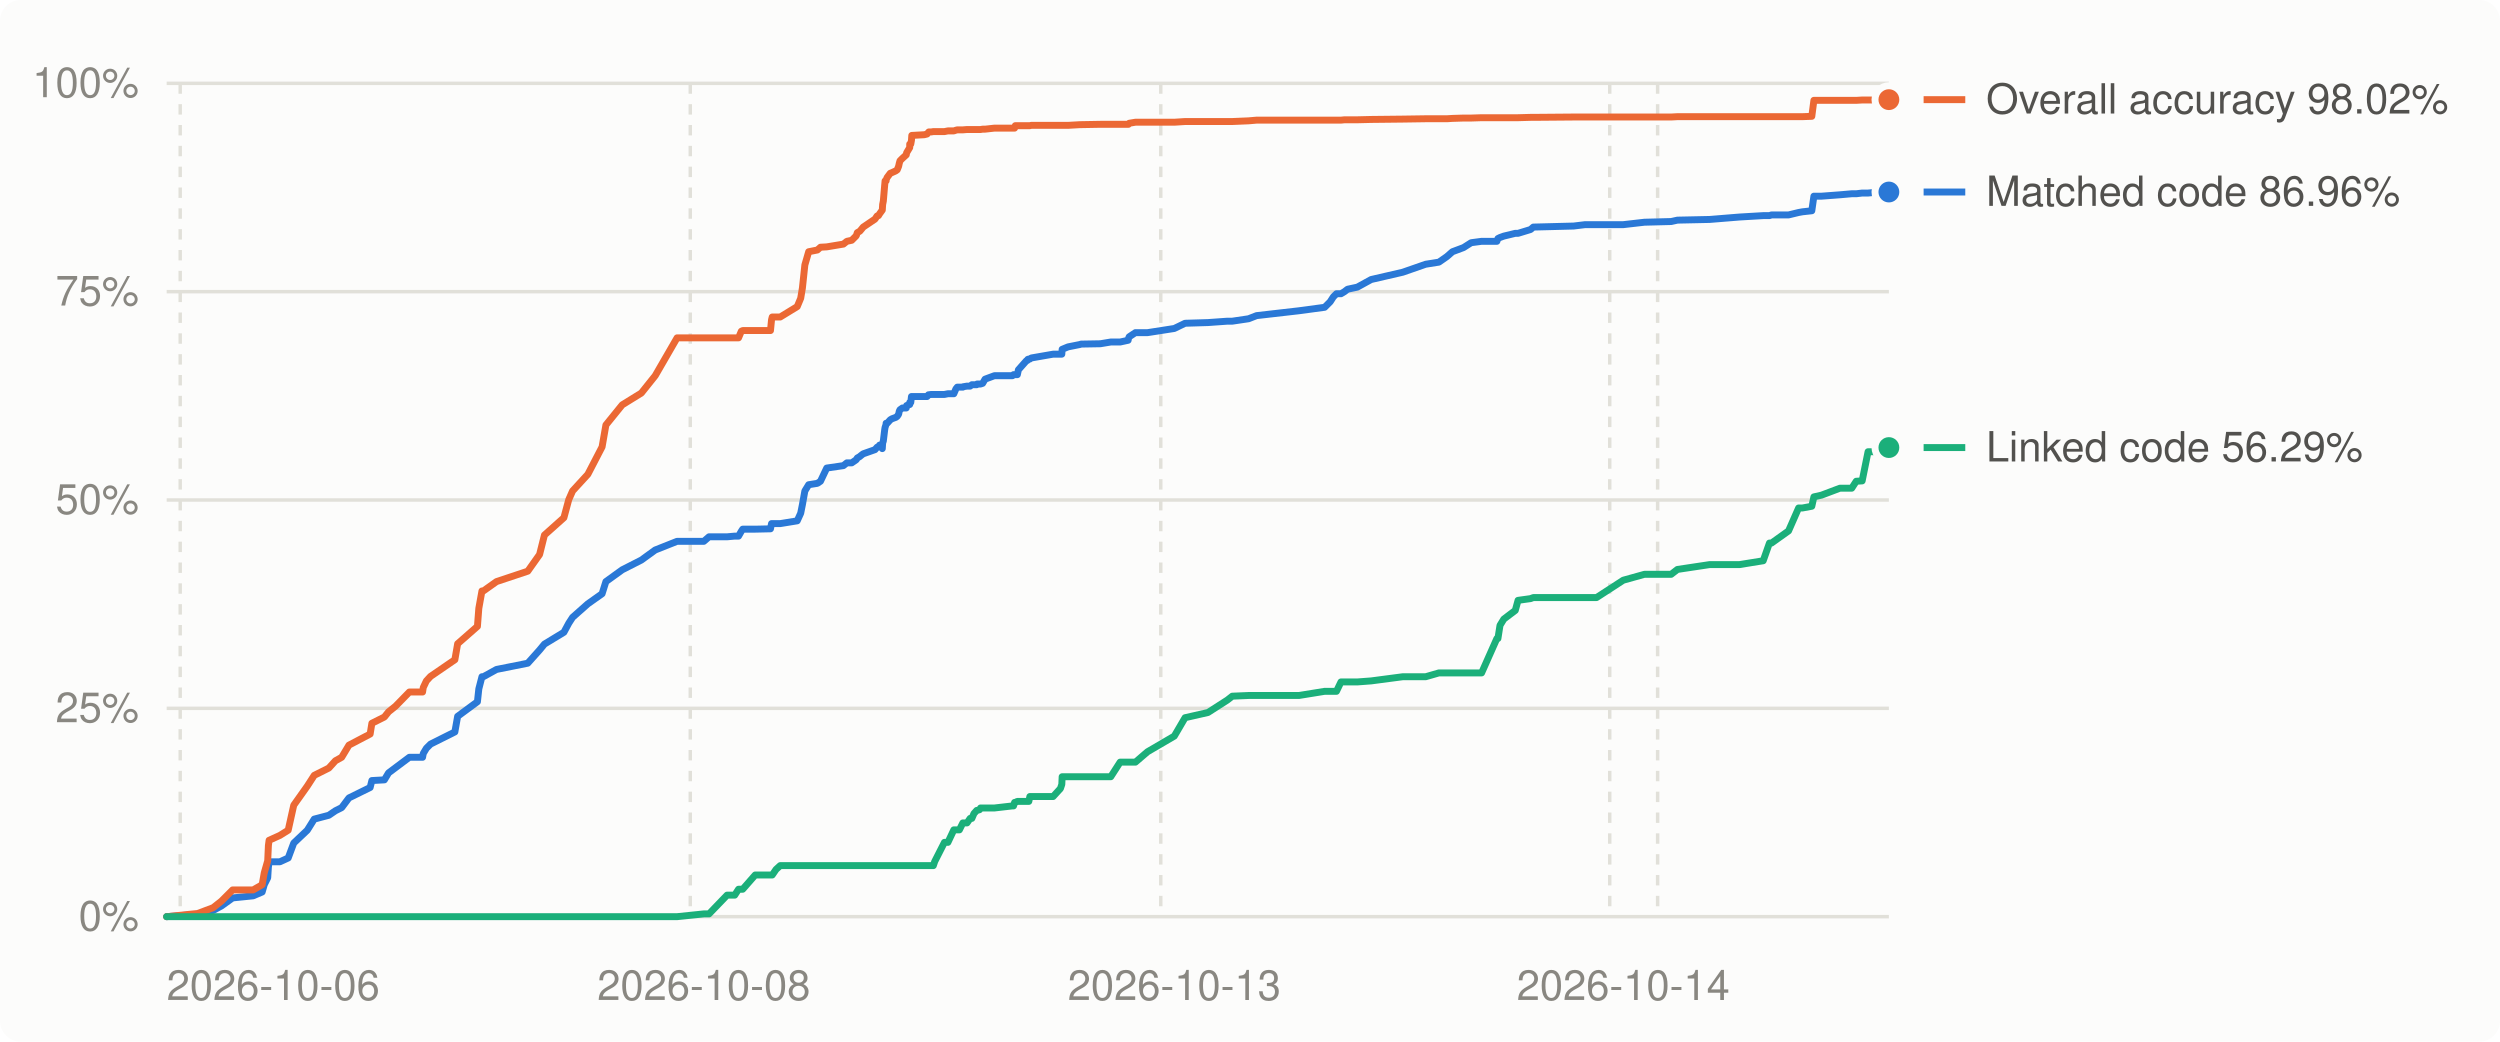
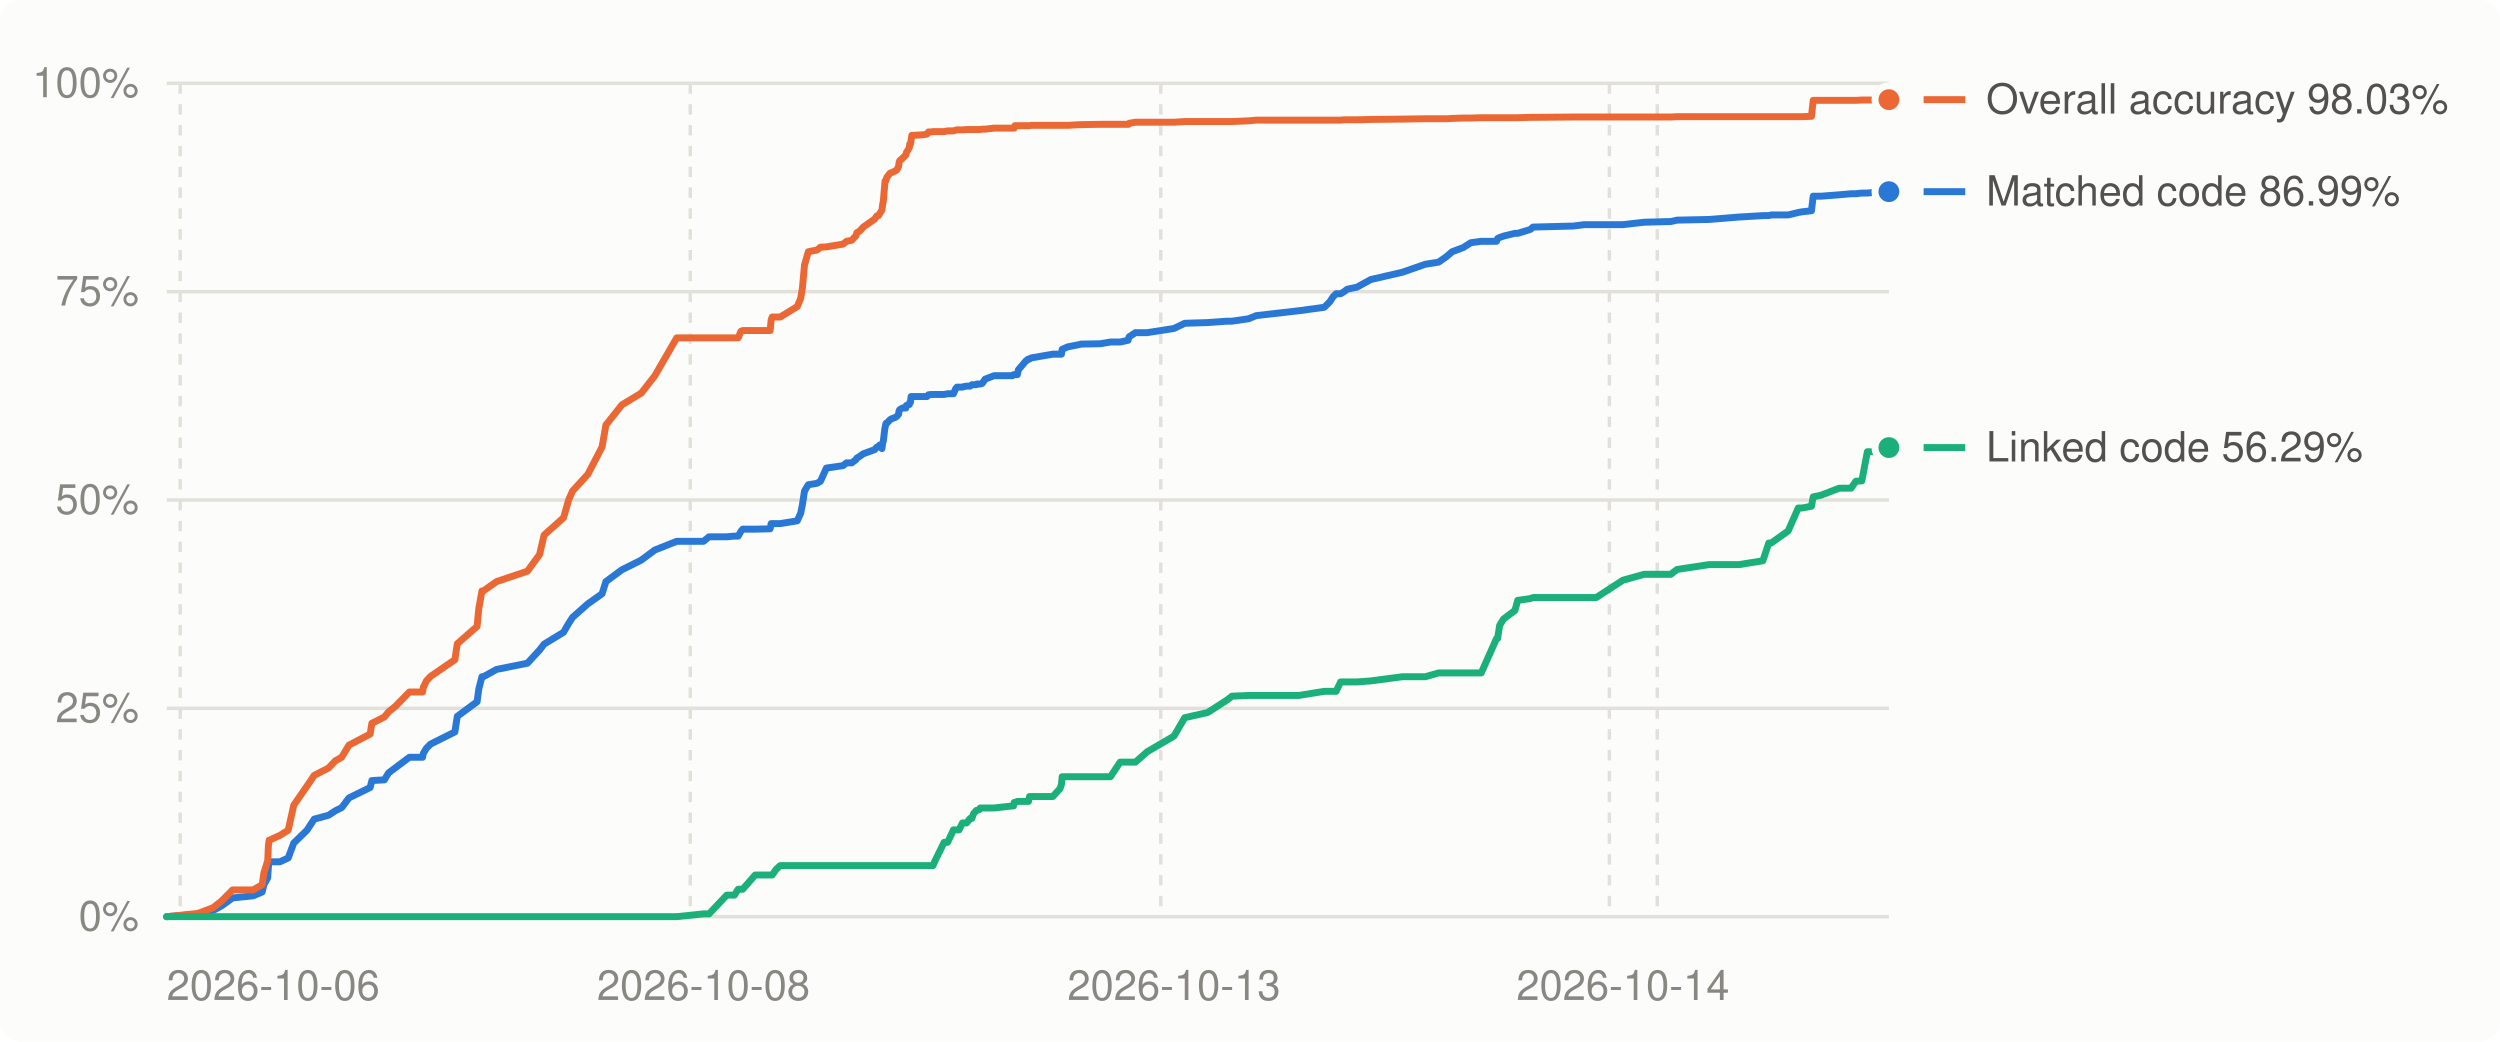
<svg xmlns="http://www.w3.org/2000/svg" viewBox="0 0 720 300" width="720" height="300" role="img" aria-label="Decompilation progress over time">
  <style>
.bg{fill:#fcfcfb}.grid{stroke:#e1e0d9}.muted{fill:#898781}.lbl{fill:#52514e}.ln0{stroke:#2a78d6}.dot0{fill:#2a78d6;stroke:#fcfcfb}.ln1{stroke:#eb6834}.dot1{fill:#eb6834;stroke:#fcfcfb}.ln2{stroke:#1baf7a}.dot2{fill:#1baf7a;stroke:#fcfcfb}
@media (prefers-color-scheme: dark){.bg{fill:#1a1a19}.grid{stroke:#2c2c2a}.muted{fill:#898781}.lbl{fill:#c3c2b7}.ln0{stroke:#3987e5}.dot0{fill:#3987e5;stroke:#1a1a19}.ln1{stroke:#d95926}.dot1{fill:#d95926;stroke:#1a1a19}.ln2{stroke:#199e70}.dot2{fill:#199e70;stroke:#1a1a19}}
text{font:12px -apple-system,BlinkMacSystemFont,'Segoe UI',Helvetica,Arial,sans-serif}
</style>
  <rect class="bg" width="720" height="300" rx="6" />
  <line x1="48" x2="544" y1="264.0" y2="264.0" class="grid" stroke-width="1" />
  <text x="40" y="268.0" class="muted" text-anchor="end">0%</text>
  <line x1="48" x2="544" y1="204.0" y2="204.0" class="grid" stroke-width="1" />
  <text x="40" y="208.0" class="muted" text-anchor="end">25%</text>
  <line x1="48" x2="544" y1="144.0" y2="144.0" class="grid" stroke-width="1" />
  <text x="40" y="148.0" class="muted" text-anchor="end">50%</text>
  <line x1="48" x2="544" y1="84.0" y2="84.0" class="grid" stroke-width="1" />
  <text x="40" y="88.0" class="muted" text-anchor="end">75%</text>
  <line x1="48" x2="544" y1="24.0" y2="24.0" class="grid" stroke-width="1" />
  <text x="40" y="28.0" class="muted" text-anchor="end">100%</text>
  <line x1="51.9" x2="51.9" y1="24" y2="264" class="grid" stroke-width="1" stroke-dasharray="3 3" />
  <line x1="198.8" x2="198.8" y1="24" y2="264" class="grid" stroke-width="1" stroke-dasharray="3 3" />
  <line x1="334.3" x2="334.3" y1="24" y2="264" class="grid" stroke-width="1" stroke-dasharray="3 3" />
-   <line x1="463.6" x2="463.6" y1="24" y2="264" class="grid" stroke-width="1" stroke-dasharray="3 3" />
-   <line x1="477.4" x2="477.4" y1="24" y2="264" class="grid" stroke-width="1" stroke-dasharray="3 3" />
+   <line x1="463.5" x2="463.5" y1="24" y2="264" class="grid" stroke-width="1" stroke-dasharray="3 3" />
+   <line x1="477.3" x2="477.3" y1="24" y2="264" class="grid" stroke-width="1" stroke-dasharray="3 3" />
  <text class="muted" x="48.0" y="288" text-anchor="start">2026-10-06</text>
-   <text class="muted" x="202.7" y="288" text-anchor="middle">2026-10-08</text>
-   <text class="muted" x="338.2" y="288" text-anchor="middle">2026-10-13</text>
-   <text class="muted" x="467.5" y="288" text-anchor="middle">2026-10-14</text>
-   <polyline points="48.0,264.0 55.7,263.4 56.9,263.3 61.4,262.2 63.8,260.9 67.0,258.6 72.9,258.0 75.5,256.9 76.1,254.8 77.1,252.8 77.3,249.7 77.5,248.2 80.6,248.2 83.0,247.1 84.6,242.8 88.5,239.1 90.5,235.9 94.7,234.8 96.6,233.5 98.4,232.6 100.5,229.8 106.6,226.8 107.1,224.8 110.7,224.6 111.9,222.6 113.9,221.1 117.9,218.1 121.7,218.1 121.9,217.0 122.8,215.5 124.0,214.3 131.0,210.8 131.8,206.3 137.5,202.1 137.9,198.4 138.8,194.9 139.2,194.9 143.0,192.8 152.0,191.0 155.4,187.2 156.8,185.5 162.4,182.1 163.8,179.5 164.9,177.8 169.3,173.9 173.4,171.0 174.5,167.5 179.2,164.1 184.7,161.3 188.7,158.4 195.0,155.9 202.7,155.9 204.2,154.6 209.4,154.6 211.6,154.4 212.7,154.4 213.5,153.0 213.9,152.4 217.5,152.4 221.9,152.3 222.2,150.8 222.4,150.8 223.5,150.8 224.7,150.8 229.6,150.0 230.6,147.8 231.1,145.3 231.8,141.4 232.9,139.6 235.4,139.2 236.3,138.6 238.1,134.8 242.9,134.1 243.9,133.3 245.3,133.3 246.6,132.4 246.9,131.9 247.6,131.5 247.7,131.4 248.2,131.0 248.6,130.7 252.0,129.5 252.6,128.8 253.0,128.7 253.3,128.2 254.1,129.2 254.2,127.6 254.4,127.0 254.8,123.7 254.9,123.1 255.2,122.2 255.2,121.9 255.5,121.9 256.4,120.9 256.9,120.6 258.0,120.2 258.4,119.9 258.8,119.3 259.0,118.4 259.2,118.0 259.9,117.5 261.0,117.5 261.1,116.8 262.0,116.5 262.0,115.9 262.3,115.9 262.5,114.2 262.6,114.2 264.4,114.2 266.2,114.2 267.0,114.2 267.4,113.7 267.5,113.7 268.2,113.6 268.8,113.6 269.2,113.6 272.0,113.6 273.0,113.4 274.7,113.4 275.3,112.0 275.7,111.5 276.3,111.5 277.3,111.5 277.3,111.4 278.5,111.2 279.4,111.2 279.9,110.8 280.5,110.8 281.3,110.8 281.4,110.6 282.1,110.6 282.3,110.6 282.4,110.6 283.0,110.4 283.7,109.2 286.4,108.2 291.6,108.2 291.9,107.9 292.2,107.9 292.4,107.9 292.6,107.9 293.0,107.9 293.3,106.5 295.6,103.9 295.9,103.8 296.0,103.5 296.3,103.4 296.6,103.4 297.0,103.1 303.3,102.0 305.4,102.0 305.8,102.0 305.9,100.6 307.6,99.9 311.1,99.2 311.3,99.1 316.9,99.0 319.9,98.5 322.6,98.5 324.9,98.0 325.0,97.5 325.2,97.0 327.0,95.8 330.5,95.8 338.2,94.6 341.3,93.1 347.9,92.9 353.5,92.5 354.9,92.5 359.6,91.8 361.9,90.9 374.1,89.5 381.5,88.5 383.1,86.9 384.0,85.5 384.9,84.6 386.2,84.6 387.2,84.0 388.1,83.3 390.9,82.7 394.9,80.5 404.0,78.4 410.6,76.1 414.4,75.5 416.7,73.9 418.3,72.5 421.5,71.3 423.7,69.9 426.7,69.5 431.1,69.5 431.4,68.7 432.0,68.4 433.1,68.0 436.4,67.2 437.2,67.2 440.8,66.1 441.6,65.4 453.2,65.1 456.5,64.7 459.8,64.7 467.5,64.7 473.6,64.0 481.3,63.8 483.1,63.4 492.4,63.2 501.0,62.5 507.8,62.1 509.6,62.1 510.2,61.9 515.1,61.9 518.0,61.2 519.1,61.0 521.8,60.7 522.4,56.5 524.6,56.5 529.9,56.1 533.3,55.8 534.6,55.8 536.3,55.6 538.0,55.6 540.0,55.4 543.3,55.3 544.0,55.3" fill="none" class="ln0" stroke-width="2" stroke-linejoin="round" stroke-linecap="round" />
-   <polyline points="48.0,264.0 55.7,263.2 56.9,263.1 61.4,261.4 63.8,259.5 67.0,256.3 72.9,256.3 75.5,254.8 76.1,251.4 77.1,247.9 77.3,243.5 77.5,242.0 80.6,240.6 83.0,239.1 84.6,231.9 88.5,226.4 90.5,223.3 94.7,221.2 96.6,219.1 98.4,218.1 100.5,214.6 106.6,211.4 107.1,208.3 110.7,206.5 111.9,205.0 113.9,203.4 117.9,199.3 121.7,199.3 121.9,198.0 122.8,196.1 124.0,194.8 131.0,190.0 131.8,185.4 137.5,180.4 137.9,175.2 138.8,170.2 139.2,170.2 143.0,167.5 152.0,164.5 155.4,159.7 156.8,154.1 162.4,149.1 163.8,143.9 164.9,141.4 169.3,136.6 173.4,128.7 174.5,122.4 179.2,116.6 184.7,113.2 188.7,108.2 195.0,97.3 202.7,97.3 204.2,97.3 209.4,97.3 211.6,97.3 212.7,97.3 213.5,95.4 213.9,95.2 217.5,95.2 221.9,95.2 222.2,92.1 222.4,91.3 223.5,91.3 224.7,91.3 229.6,88.3 230.6,85.9 231.1,82.9 231.8,76.3 232.9,72.5 235.4,72.0 236.3,71.2 238.1,71.1 242.9,70.3 243.9,69.5 245.3,69.2 246.6,67.9 246.9,67.0 247.6,66.6 247.7,66.5 248.2,65.9 248.6,65.4 252.0,63.1 252.6,62.2 253.0,62.1 253.3,61.6 254.1,60.5 254.2,58.9 254.4,57.9 254.8,53.2 254.9,52.1 255.2,52.1 255.2,51.8 255.5,51.1 256.4,49.9 256.9,49.7 258.0,49.2 258.4,48.9 258.8,47.9 259.0,47.0 259.2,46.3 259.9,45.6 261.0,44.6 261.1,44.0 262.0,42.5 262.0,41.5 262.3,41.5 262.5,40.4 262.6,39.0 264.4,38.9 266.2,38.8 267.0,38.6 267.4,38.1 267.5,38.0 268.2,38.0 268.8,37.9 269.2,37.9 272.0,37.9 273.0,37.7 274.7,37.7 275.3,37.5 275.7,37.4 276.3,37.4 277.3,37.4 277.3,37.4 278.5,37.3 279.4,37.3 279.9,37.3 280.5,37.3 281.3,37.3 281.4,37.3 282.1,37.3 282.3,37.3 282.4,37.3 283.0,37.2 283.7,37.2 286.4,36.9 291.6,36.9 291.9,36.9 292.2,36.9 292.4,36.2 292.6,36.2 293.0,36.2 293.3,36.2 295.6,36.2 295.9,36.2 296.0,36.2 296.3,36.2 296.6,36.2 297.0,36.1 303.3,36.1 305.4,36.1 305.8,36.1 305.9,36.1 307.6,36.1 311.1,35.9 311.3,35.9 316.9,35.8 319.9,35.8 322.6,35.8 324.9,35.8 325.0,35.8 325.2,35.5 327.0,35.2 330.5,35.2 338.2,35.2 341.3,35.0 347.9,35.0 353.5,35.0 354.9,35.0 359.6,34.8 361.9,34.6 374.1,34.6 381.5,34.6 383.1,34.6 384.0,34.6 384.9,34.6 386.2,34.6 387.2,34.5 388.1,34.5 390.9,34.5 394.9,34.4 404.0,34.3 410.6,34.2 414.4,34.2 416.7,34.2 418.3,34.1 421.5,34.0 423.7,34.0 426.7,33.9 431.1,33.9 431.4,33.9 432.0,33.9 433.1,33.9 436.4,33.9 437.2,33.9 440.8,33.8 441.6,33.8 453.2,33.7 456.5,33.7 459.8,33.7 467.5,33.7 473.6,33.7 481.3,33.7 483.1,33.6 492.4,33.6 501.0,33.6 507.8,33.6 509.6,33.6 510.2,33.6 515.1,33.6 518.0,33.6 519.1,33.6 521.8,33.5 522.4,28.9 524.6,28.9 529.9,28.9 533.3,28.9 534.6,28.9 536.3,28.8 538.0,28.8 540.0,28.8 543.3,28.8 544.0,28.7" fill="none" class="ln1" stroke-width="2" stroke-linejoin="round" stroke-linecap="round" />
-   <polyline points="48.0,264.0 55.7,264.0 56.9,264.0 61.4,264.0 63.8,264.0 67.0,264.0 72.9,264.0 75.5,264.0 76.1,264.0 77.1,264.0 77.3,264.0 77.5,264.0 80.6,264.0 83.0,264.0 84.6,264.0 88.5,264.0 90.5,264.0 94.7,264.0 96.6,264.0 98.4,264.0 100.5,264.0 106.6,264.0 107.1,264.0 110.7,264.0 111.9,264.0 113.9,264.0 117.9,264.0 121.7,264.0 121.9,264.0 122.8,264.0 124.0,264.0 131.0,264.0 131.8,264.0 137.5,264.0 137.9,264.0 138.8,264.0 139.2,264.0 143.0,264.0 152.0,264.0 155.4,264.0 156.8,264.0 162.4,264.0 163.8,264.0 164.9,264.0 169.3,264.0 173.4,264.0 174.5,264.0 179.2,264.0 184.7,264.0 188.7,264.0 195.0,264.0 202.7,263.2 204.2,263.2 209.4,257.8 211.6,257.8 212.7,256.1 213.5,256.1 213.9,256.1 217.5,252.0 221.9,252.0 222.2,252.0 222.4,252.0 223.5,250.4 224.7,249.3 229.6,249.3 230.6,249.3 231.1,249.3 231.8,249.3 232.9,249.3 235.4,249.3 236.3,249.3 238.1,249.3 242.9,249.3 243.9,249.3 245.3,249.3 246.6,249.3 246.9,249.3 247.6,249.3 247.7,249.3 248.2,249.3 248.6,249.3 252.0,249.3 252.6,249.3 253.0,249.3 253.3,249.3 254.1,249.3 254.2,249.3 254.4,249.3 254.8,249.3 254.9,249.3 255.2,249.3 255.2,249.3 255.5,249.3 256.4,249.3 256.9,249.3 258.0,249.3 258.4,249.3 258.8,249.3 259.0,249.3 259.2,249.3 259.9,249.3 261.0,249.3 261.1,249.3 262.0,249.3 262.0,249.3 262.3,249.3 262.5,249.3 262.6,249.3 264.4,249.3 266.2,249.3 267.0,249.3 267.4,249.3 267.5,249.3 268.2,249.3 268.8,249.3 269.2,248.1 272.0,242.6 273.0,242.6 274.7,239.0 275.3,239.0 275.7,239.0 276.3,239.0 277.3,237.0 277.3,237.0 278.5,237.0 279.4,235.7 279.9,235.7 280.5,234.3 281.3,233.4 281.4,233.4 282.1,233.2 282.3,232.9 282.4,232.7 283.0,232.7 283.7,232.7 286.4,232.7 291.6,232.1 291.9,232.1 292.2,231.1 292.4,231.1 292.6,231.0 293.0,230.8 293.3,230.8 295.6,230.8 295.9,230.8 296.0,230.8 296.3,230.8 296.6,229.4 297.0,229.4 303.3,229.4 305.4,227.1 305.8,225.9 305.9,223.7 307.6,223.7 311.1,223.7 311.3,223.7 316.9,223.7 319.9,223.7 322.6,219.5 324.9,219.5 325.0,219.5 325.2,219.5 327.0,219.5 330.5,216.5 338.2,212.0 341.3,206.7 347.9,205.2 353.5,201.6 354.9,200.5 359.6,200.3 361.9,200.3 374.1,200.3 381.5,199.1 383.1,199.1 384.0,199.1 384.9,199.1 386.2,196.4 387.2,196.4 388.1,196.4 390.9,196.4 394.9,196.1 404.0,194.9 410.6,194.9 414.4,193.8 416.7,193.8 418.3,193.8 421.5,193.8 423.7,193.8 426.7,193.8 431.1,183.9 431.4,183.9 432.0,180.1 433.1,178.3 436.4,175.8 437.2,172.9 440.8,172.4 441.6,172.1 453.2,172.1 456.5,172.1 459.8,172.1 467.5,167.1 473.6,165.4 481.3,165.4 483.1,164.0 492.4,162.6 501.0,162.6 507.8,161.5 509.6,156.4 510.2,156.4 515.1,152.9 518.0,146.3 519.1,146.3 521.8,145.8 522.4,143.1 524.6,142.6 529.9,140.6 533.3,140.6 534.6,138.6 536.3,138.5 538.0,130.1 540.0,130.1 543.3,130.1 544.0,128.9" fill="none" class="ln2" stroke-width="2" stroke-linejoin="round" stroke-linecap="round" />
-   <circle cx="544.0" cy="55.3" r="4" class="dot0" stroke-width="2" />
+   <text class="muted" x="202.6" y="288" text-anchor="middle">2026-10-08</text>
+   <text class="muted" x="338.1" y="288" text-anchor="middle">2026-10-13</text>
+   <text class="muted" x="467.4" y="288" text-anchor="middle">2026-10-14</text>
+   <polyline points="48.0,264.0 55.7,263.4 56.9,263.3 61.4,262.2 63.8,260.9 67.0,258.6 72.9,258.0 75.5,256.9 76.0,254.8 77.1,252.8 77.3,249.7 77.5,248.2 80.6,248.2 83.0,247.1 84.6,242.8 88.4,239.1 90.5,235.9 94.6,234.8 96.6,233.5 98.4,232.6 100.5,229.8 106.6,226.8 107.1,224.8 110.7,224.6 111.9,222.6 113.9,221.1 117.9,218.1 121.7,218.1 121.9,217.0 122.8,215.5 124.0,214.3 131.0,210.8 131.7,206.3 137.4,202.1 137.9,198.4 138.8,194.9 139.2,194.9 143.0,192.8 151.9,191.0 155.4,187.2 156.7,185.5 162.3,182.1 163.8,179.5 164.9,177.8 169.3,173.9 173.4,171.0 174.5,167.5 179.1,164.1 184.7,161.3 188.6,158.4 194.9,155.9 202.6,155.9 204.2,154.6 209.3,154.6 211.5,154.4 212.6,154.4 213.4,153.0 213.9,152.4 217.5,152.4 221.8,152.3 222.1,150.8 222.4,150.8 223.5,150.8 224.7,150.8 229.6,150.0 230.6,147.8 231.1,145.3 231.7,141.4 232.8,139.6 235.3,139.2 236.3,138.6 238.0,134.8 242.8,134.1 243.8,133.3 245.3,133.3 246.5,132.4 246.8,131.9 247.5,131.5 247.6,131.4 248.2,131.0 248.6,130.7 251.9,129.5 252.5,128.8 253.0,128.7 253.3,128.2 254.0,129.2 254.2,127.6 254.4,127.0 254.8,123.7 254.9,123.1 255.1,122.2 255.2,121.9 255.4,121.9 256.3,120.9 256.8,120.6 257.9,120.2 258.3,119.9 258.8,119.3 258.9,118.4 259.1,118.0 259.9,117.5 260.9,117.5 261.0,116.8 261.9,116.5 262.0,115.9 262.2,115.9 262.4,114.2 262.6,114.2 264.4,114.2 266.1,114.2 267.0,114.2 267.4,113.7 267.4,113.7 268.2,113.6 268.7,113.6 269.2,113.6 271.9,113.6 272.9,113.4 274.6,113.4 275.2,112.0 275.6,111.5 276.2,111.5 277.2,111.5 277.3,111.4 278.4,111.2 279.4,111.2 279.9,110.8 280.4,110.8 281.2,110.8 281.3,110.6 282.0,110.6 282.2,110.6 282.3,110.6 282.9,110.4 283.7,109.2 286.3,108.2 291.6,108.2 291.9,107.9 292.1,107.9 292.3,107.9 292.6,107.9 293.0,107.9 293.3,106.5 295.5,103.9 295.8,103.8 296.0,103.5 296.2,103.4 296.5,103.4 296.9,103.1 303.2,102.0 305.3,102.0 305.7,102.0 305.9,100.6 307.5,99.9 311.0,99.2 311.2,99.1 316.9,99.0 319.8,98.5 322.6,98.5 324.9,98.0 325.0,97.5 325.2,97.0 327.0,95.8 330.4,95.8 338.1,94.6 341.2,93.1 347.8,92.9 353.4,92.5 354.8,92.5 359.6,91.8 361.8,90.9 374.0,89.5 381.4,88.5 383.0,86.9 383.9,85.5 384.8,84.6 386.1,84.6 387.1,84.0 388.0,83.3 390.8,82.7 394.8,80.5 403.9,78.4 410.5,76.1 414.3,75.5 416.6,73.9 418.2,72.5 421.4,71.3 423.6,69.9 426.6,69.5 431.0,69.5 431.3,68.7 431.9,68.4 433.0,68.0 436.3,67.2 437.1,67.2 440.7,66.1 441.5,65.4 453.1,65.1 456.3,64.7 459.7,64.7 467.4,64.7 473.5,64.0 481.2,63.8 483.0,63.4 492.3,63.2 500.9,62.5 507.7,62.1 509.4,62.1 510.1,61.9 515.0,61.9 517.9,61.2 519.0,61.0 521.7,60.7 522.2,56.5 524.5,56.5 529.7,56.1 533.1,55.8 534.5,55.8 536.2,55.6 537.8,55.6 539.8,55.4 543.1,55.3 543.9,55.3 544.0,55.2" fill="none" class="ln0" stroke-width="2" stroke-linejoin="round" stroke-linecap="round" />
+   <polyline points="48.0,264.0 55.7,263.2 56.9,263.1 61.4,261.4 63.8,259.5 67.0,256.3 72.9,256.3 75.5,254.8 76.0,251.4 77.1,247.9 77.3,243.5 77.5,242.0 80.6,240.6 83.0,239.1 84.6,231.9 88.4,226.4 90.5,223.3 94.6,221.2 96.6,219.1 98.4,218.1 100.5,214.6 106.6,211.4 107.1,208.3 110.7,206.5 111.9,205.0 113.9,203.4 117.9,199.3 121.7,199.3 121.9,198.0 122.8,196.1 124.0,194.8 131.0,190.0 131.7,185.4 137.4,180.4 137.9,175.2 138.8,170.2 139.2,170.2 143.0,167.5 151.9,164.5 155.4,159.7 156.7,154.1 162.3,149.1 163.8,143.9 164.9,141.4 169.3,136.6 173.4,128.7 174.5,122.4 179.1,116.6 184.7,113.2 188.6,108.2 194.9,97.3 202.6,97.3 204.2,97.3 209.3,97.3 211.5,97.3 212.6,97.3 213.4,95.4 213.9,95.2 217.5,95.2 221.8,95.2 222.1,92.1 222.4,91.3 223.5,91.3 224.7,91.3 229.6,88.3 230.6,85.9 231.1,82.9 231.7,76.3 232.8,72.5 235.3,72.0 236.3,71.2 238.0,71.1 242.8,70.3 243.8,69.5 245.3,69.2 246.5,67.9 246.8,67.0 247.5,66.6 247.6,66.5 248.2,65.9 248.6,65.4 251.9,63.1 252.5,62.2 253.0,62.1 253.3,61.6 254.0,60.5 254.2,58.9 254.4,57.9 254.8,53.2 254.9,52.1 255.1,52.1 255.2,51.8 255.4,51.1 256.3,49.9 256.8,49.7 257.9,49.2 258.3,48.9 258.8,47.9 258.9,47.0 259.1,46.3 259.9,45.6 260.9,44.6 261.0,44.0 261.9,42.5 262.0,41.5 262.2,41.5 262.4,40.4 262.6,39.0 264.4,38.9 266.1,38.8 267.0,38.6 267.4,38.1 267.4,38.0 268.2,38.0 268.7,37.9 269.2,37.9 271.9,37.9 272.9,37.7 274.6,37.7 275.2,37.5 275.6,37.4 276.2,37.4 277.2,37.4 277.3,37.4 278.4,37.3 279.4,37.3 279.9,37.3 280.4,37.3 281.2,37.3 281.3,37.3 282.0,37.3 282.2,37.3 282.3,37.3 282.9,37.2 283.7,37.2 286.3,36.9 291.6,36.9 291.9,36.9 292.1,36.9 292.3,36.2 292.6,36.2 293.0,36.2 293.3,36.2 295.5,36.2 295.8,36.2 296.0,36.2 296.2,36.2 296.5,36.2 296.9,36.1 303.2,36.1 305.3,36.1 305.7,36.1 305.9,36.1 307.5,36.1 311.0,35.9 311.2,35.9 316.9,35.8 319.8,35.8 322.6,35.8 324.9,35.8 325.0,35.8 325.2,35.5 327.0,35.2 330.4,35.2 338.1,35.2 341.2,35.0 347.8,35.0 353.4,35.0 354.8,35.0 359.6,34.8 361.8,34.6 374.0,34.6 381.4,34.6 383.0,34.6 383.9,34.6 384.8,34.6 386.1,34.6 387.1,34.5 388.0,34.5 390.8,34.5 394.8,34.4 403.9,34.3 410.5,34.2 414.3,34.2 416.6,34.2 418.2,34.1 421.4,34.0 423.6,34.0 426.6,33.9 431.0,33.9 431.3,33.9 431.9,33.9 433.0,33.9 436.3,33.9 437.1,33.9 440.7,33.8 441.5,33.8 453.1,33.7 456.3,33.7 459.7,33.7 467.4,33.7 473.5,33.7 481.2,33.7 483.0,33.6 492.3,33.6 500.9,33.6 507.7,33.6 509.4,33.6 510.1,33.6 515.0,33.6 517.9,33.6 519.0,33.6 521.7,33.5 522.2,28.9 524.5,28.9 529.7,28.9 533.1,28.9 534.5,28.9 536.2,28.8 537.8,28.8 539.8,28.8 543.1,28.8 543.9,28.7 544.0,28.7" fill="none" class="ln1" stroke-width="2" stroke-linejoin="round" stroke-linecap="round" />
+   <polyline points="48.0,264.0 55.7,264.0 56.9,264.0 61.4,264.0 63.8,264.0 67.0,264.0 72.9,264.0 75.5,264.0 76.0,264.0 77.1,264.0 77.3,264.0 77.5,264.0 80.6,264.0 83.0,264.0 84.6,264.0 88.4,264.0 90.5,264.0 94.6,264.0 96.6,264.0 98.4,264.0 100.5,264.0 106.6,264.0 107.1,264.0 110.7,264.0 111.9,264.0 113.9,264.0 117.9,264.0 121.7,264.0 121.9,264.0 122.8,264.0 124.0,264.0 131.0,264.0 131.7,264.0 137.4,264.0 137.9,264.0 138.8,264.0 139.2,264.0 143.0,264.0 151.9,264.0 155.4,264.0 156.7,264.0 162.3,264.0 163.8,264.0 164.9,264.0 169.3,264.0 173.4,264.0 174.5,264.0 179.1,264.0 184.7,264.0 188.6,264.0 194.9,264.0 202.6,263.2 204.2,263.2 209.3,257.8 211.5,257.8 212.6,256.1 213.4,256.1 213.9,256.1 217.5,252.0 221.8,252.0 222.1,252.0 222.4,252.0 223.5,250.4 224.7,249.3 229.6,249.3 230.6,249.3 231.1,249.3 231.7,249.3 232.8,249.3 235.3,249.3 236.3,249.3 238.0,249.3 242.8,249.3 243.8,249.3 245.3,249.3 246.5,249.3 246.8,249.3 247.5,249.3 247.6,249.3 248.2,249.3 248.6,249.3 251.9,249.3 252.5,249.3 253.0,249.3 253.3,249.3 254.0,249.3 254.2,249.3 254.4,249.3 254.8,249.3 254.9,249.3 255.1,249.3 255.2,249.3 255.4,249.3 256.3,249.3 256.8,249.3 257.9,249.3 258.3,249.3 258.8,249.3 258.9,249.3 259.1,249.3 259.9,249.3 260.9,249.3 261.0,249.3 261.9,249.3 262.0,249.3 262.2,249.3 262.4,249.3 262.6,249.3 264.4,249.3 266.1,249.3 267.0,249.3 267.4,249.3 267.4,249.3 268.2,249.3 268.7,249.3 269.2,248.1 271.9,242.6 272.9,242.6 274.6,239.0 275.2,239.0 275.6,239.0 276.2,239.0 277.2,237.0 277.3,237.0 278.4,237.0 279.4,235.7 279.9,235.7 280.4,234.3 281.2,233.4 281.3,233.4 282.0,233.2 282.2,232.9 282.3,232.7 282.9,232.7 283.7,232.7 286.3,232.7 291.6,232.1 291.9,232.1 292.1,231.1 292.3,231.1 292.6,231.0 293.0,230.8 293.3,230.8 295.5,230.8 295.8,230.8 296.0,230.8 296.2,230.8 296.5,229.4 296.9,229.4 303.2,229.4 305.3,227.1 305.7,225.9 305.9,223.7 307.5,223.7 311.0,223.7 311.2,223.7 316.9,223.7 319.8,223.7 322.6,219.5 324.9,219.5 325.0,219.5 325.2,219.5 327.0,219.5 330.4,216.5 338.1,212.0 341.2,206.7 347.8,205.2 353.4,201.6 354.8,200.5 359.6,200.3 361.8,200.3 374.0,200.3 381.4,199.1 383.0,199.1 383.9,199.1 384.8,199.1 386.1,196.4 387.1,196.4 388.0,196.4 390.8,196.4 394.8,196.1 403.9,194.9 410.5,194.9 414.3,193.8 416.6,193.8 418.2,193.8 421.4,193.8 423.6,193.8 426.6,193.8 431.0,183.9 431.3,183.9 431.9,180.1 433.0,178.3 436.3,175.8 437.1,172.9 440.7,172.4 441.5,172.1 453.1,172.1 456.3,172.1 459.7,172.1 467.4,167.1 473.5,165.4 481.2,165.4 483.0,164.0 492.3,162.6 500.9,162.6 507.7,161.5 509.4,156.4 510.1,156.4 515.0,152.9 517.9,146.3 519.0,146.3 521.7,145.8 522.2,143.1 524.5,142.6 529.7,140.6 533.1,140.6 534.5,138.6 536.2,138.5 537.8,130.1 539.8,130.1 543.1,130.1 543.9,128.9 544.0,128.9" fill="none" class="ln2" stroke-width="2" stroke-linejoin="round" stroke-linecap="round" />
+   <circle cx="544.0" cy="55.2" r="4" class="dot0" stroke-width="2" />
  <circle cx="544.0" cy="28.7" r="4" class="dot1" stroke-width="2" />
  <circle cx="544.0" cy="128.9" r="4" class="dot2" stroke-width="2" />
  <line x1="554" x2="566" y1="128.9" y2="128.9" class="ln2" stroke-width="2" />
  <text class="lbl" x="572" y="132.9">Linked code 56.29%</text>
-   <line x1="554" x2="566" y1="55.3" y2="55.3" class="ln0" stroke-width="2" />
-   <text class="lbl" x="572" y="59.3">Matched code 86.96%</text>
+   <line x1="554" x2="566" y1="55.2" y2="55.2" class="ln0" stroke-width="2" />
+   <text class="lbl" x="572" y="59.2">Matched code 86.99%</text>
  <line x1="554" x2="566" y1="28.7" y2="28.7" class="ln1" stroke-width="2" />
-   <text class="lbl" x="572" y="32.7">Overall accuracy 98.02%</text>
+   <text class="lbl" x="572" y="32.7">Overall accuracy 98.03%</text>
</svg>
